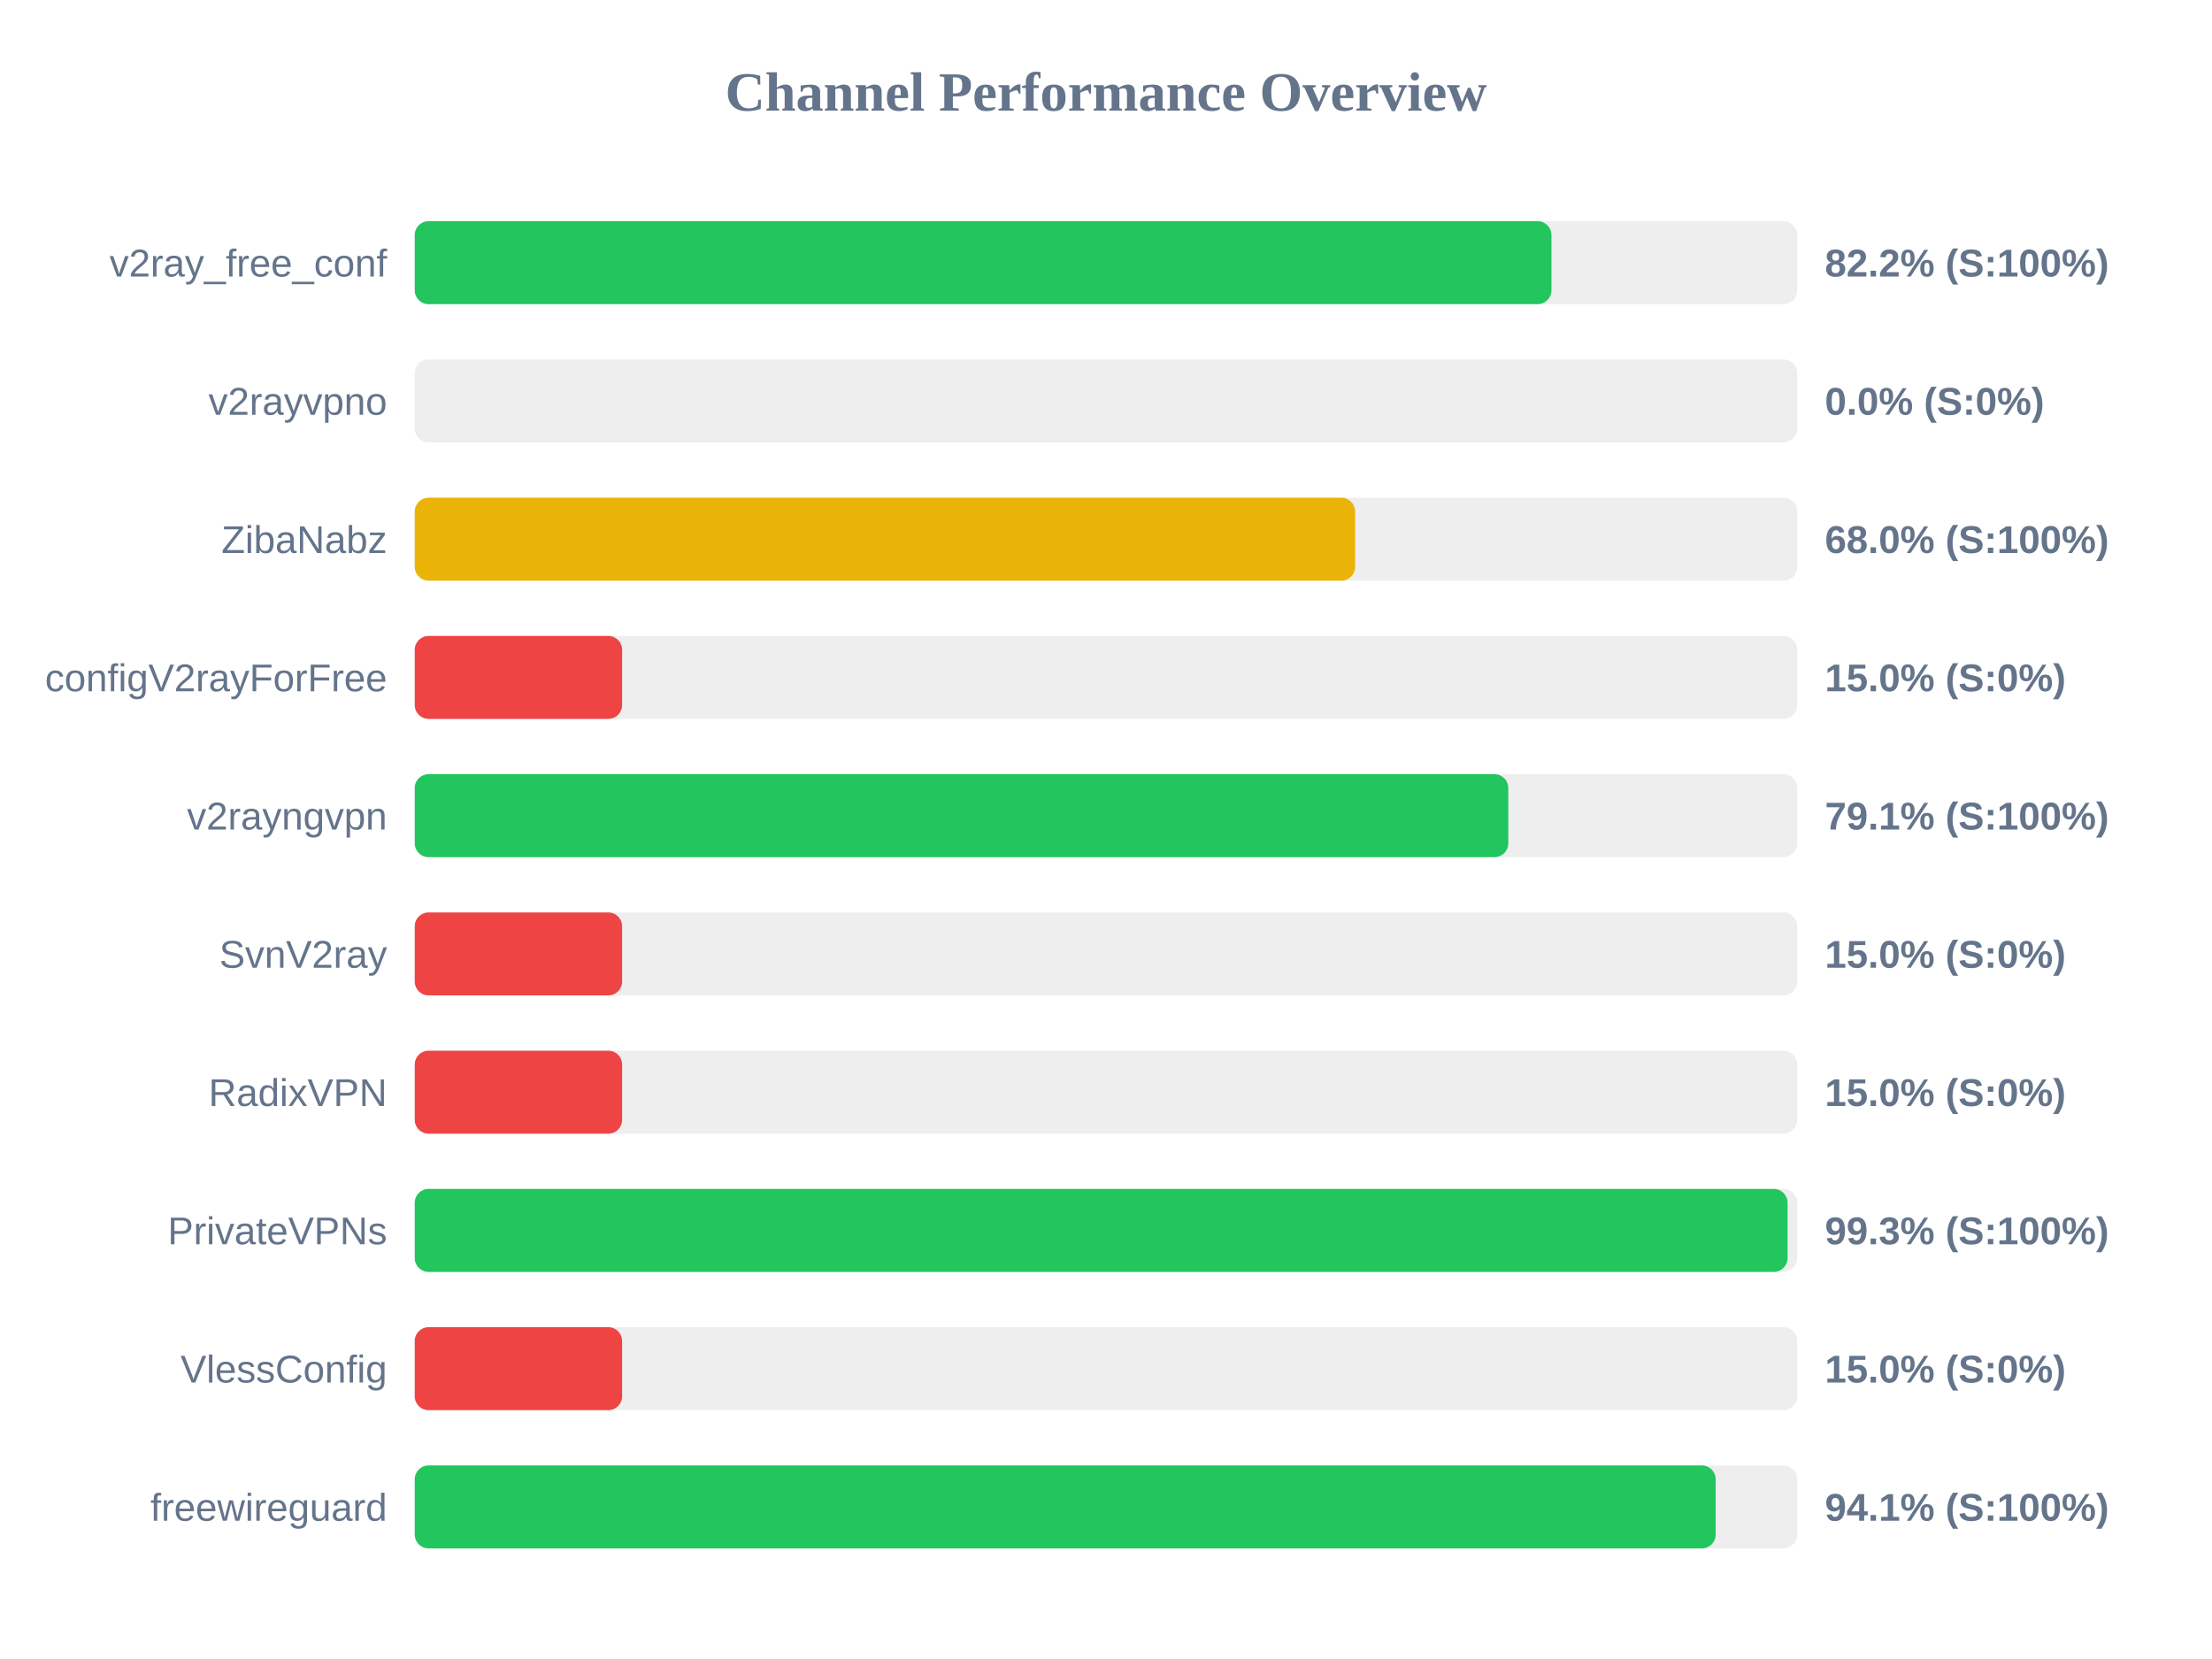
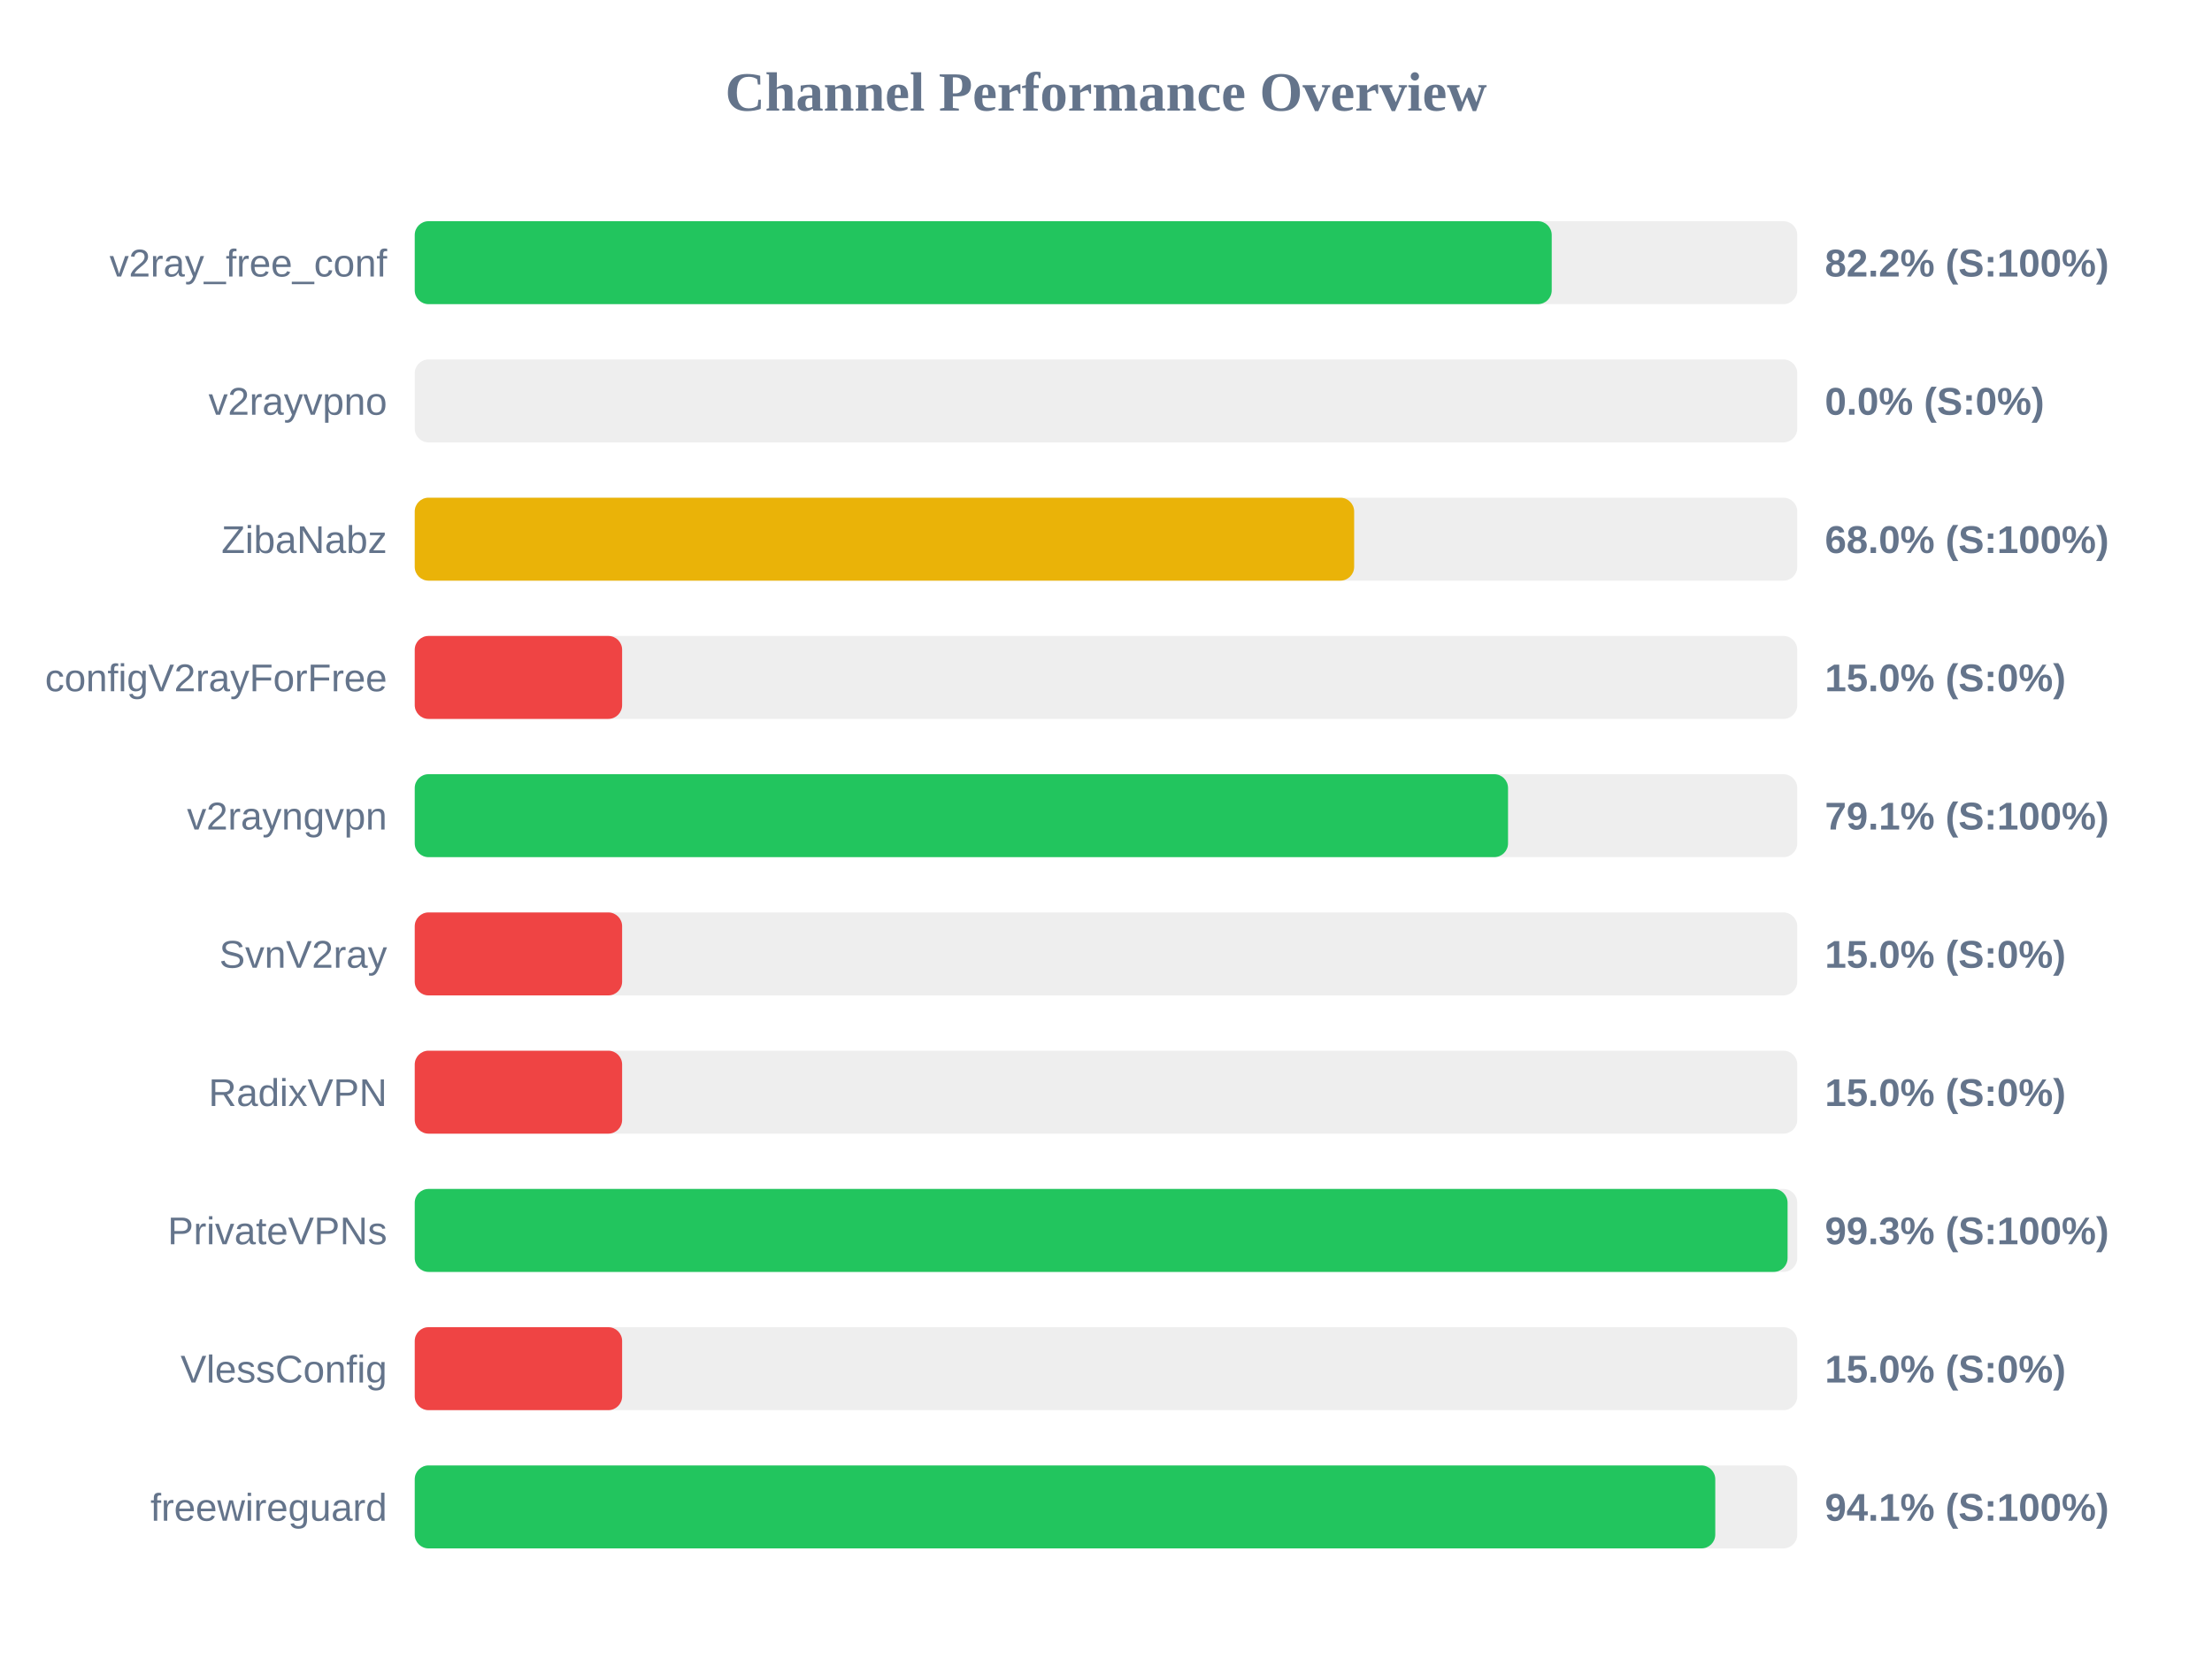
<svg xmlns="http://www.w3.org/2000/svg" width="800" height="600" version="1.1">
  <style>
        .row { font: 14px Arial; fill: #64748b; }
        .score { font: bold 14px Arial; fill: #64748b; }
    </style>
  <text x="400" y="40" text-anchor="middle" font-size="20px" font-weight="bold" fill="#64748b">Channel Performance Overview</text>
  <rect x="150" y="80" width="500" height="30" fill="#eee" rx="5" />
-   <rect x="150" y="80" width="411.1" height="30" fill="#22c55e" rx="5" />
+   <rect x="150" y="80" width="411.2" height="30" fill="#22c55e" rx="5" />
  <text x="140" y="100" text-anchor="end" class="row">v2ray_free_conf</text>
  <text x="660" y="100" text-anchor="start" class="score">82.2% (S:100%)</text>
  <rect x="150" y="130" width="500" height="30" fill="#eee" rx="5" />
  <rect x="150" y="130" width="0.0" height="30" fill="#ef4444" rx="5" />
  <text x="140" y="150" text-anchor="end" class="row">v2rayvpno</text>
  <text x="660" y="150" text-anchor="start" class="score">0.0% (S:0%)</text>
  <rect x="150" y="180" width="500" height="30" fill="#eee" rx="5" />
-   <rect x="150" y="180" width="340.1" height="30" fill="#eab308" rx="5" />
+   <rect x="150" y="180" width="339.75" height="30" fill="#eab308" rx="5" />
  <text x="140" y="200" text-anchor="end" class="row">ZibaNabz</text>
  <text x="660" y="200" text-anchor="start" class="score">68.0% (S:100%)</text>
  <rect x="150" y="230" width="500" height="30" fill="#eee" rx="5" />
  <rect x="150" y="230" width="75.0" height="30" fill="#ef4444" rx="5" />
  <text x="140" y="250" text-anchor="end" class="row">configV2rayForFree</text>
  <text x="660" y="250" text-anchor="start" class="score">15.0% (S:0%)</text>
  <rect x="150" y="280" width="500" height="30" fill="#eee" rx="5" />
-   <rect x="150" y="280" width="395.5" height="30" fill="#22c55e" rx="5" />
+   <rect x="150" y="280" width="395.4" height="30" fill="#22c55e" rx="5" />
  <text x="140" y="300" text-anchor="end" class="row">v2rayngvpn</text>
  <text x="660" y="300" text-anchor="start" class="score">79.1% (S:100%)</text>
  <rect x="150" y="330" width="500" height="30" fill="#eee" rx="5" />
  <rect x="150" y="330" width="75.0" height="30" fill="#ef4444" rx="5" />
  <text x="140" y="350" text-anchor="end" class="row">SvnV2ray</text>
  <text x="660" y="350" text-anchor="start" class="score">15.0% (S:0%)</text>
  <rect x="150" y="380" width="500" height="30" fill="#eee" rx="5" />
  <rect x="150" y="380" width="75.0" height="30" fill="#ef4444" rx="5" />
  <text x="140" y="400" text-anchor="end" class="row">RadixVPN</text>
  <text x="660" y="400" text-anchor="start" class="score">15.0% (S:0%)</text>
  <rect x="150" y="430" width="500" height="30" fill="#eee" rx="5" />
  <rect x="150" y="430" width="496.5" height="30" fill="#22c55e" rx="5" />
  <text x="140" y="450" text-anchor="end" class="row">PrivateVPNs</text>
  <text x="660" y="450" text-anchor="start" class="score">99.3% (S:100%)</text>
  <rect x="150" y="480" width="500" height="30" fill="#eee" rx="5" />
  <rect x="150" y="480" width="75.0" height="30" fill="#ef4444" rx="5" />
  <text x="140" y="500" text-anchor="end" class="row">VlessConfig</text>
  <text x="660" y="500" text-anchor="start" class="score">15.0% (S:0%)</text>
  <rect x="150" y="530" width="500" height="30" fill="#eee" rx="5" />
-   <rect x="150" y="530" width="470.5" height="30" fill="#22c55e" rx="5" />
+   <rect x="150" y="530" width="470.35" height="30" fill="#22c55e" rx="5" />
  <text x="140" y="550" text-anchor="end" class="row">freewireguard</text>
  <text x="660" y="550" text-anchor="start" class="score">94.1% (S:100%)</text>
</svg>
